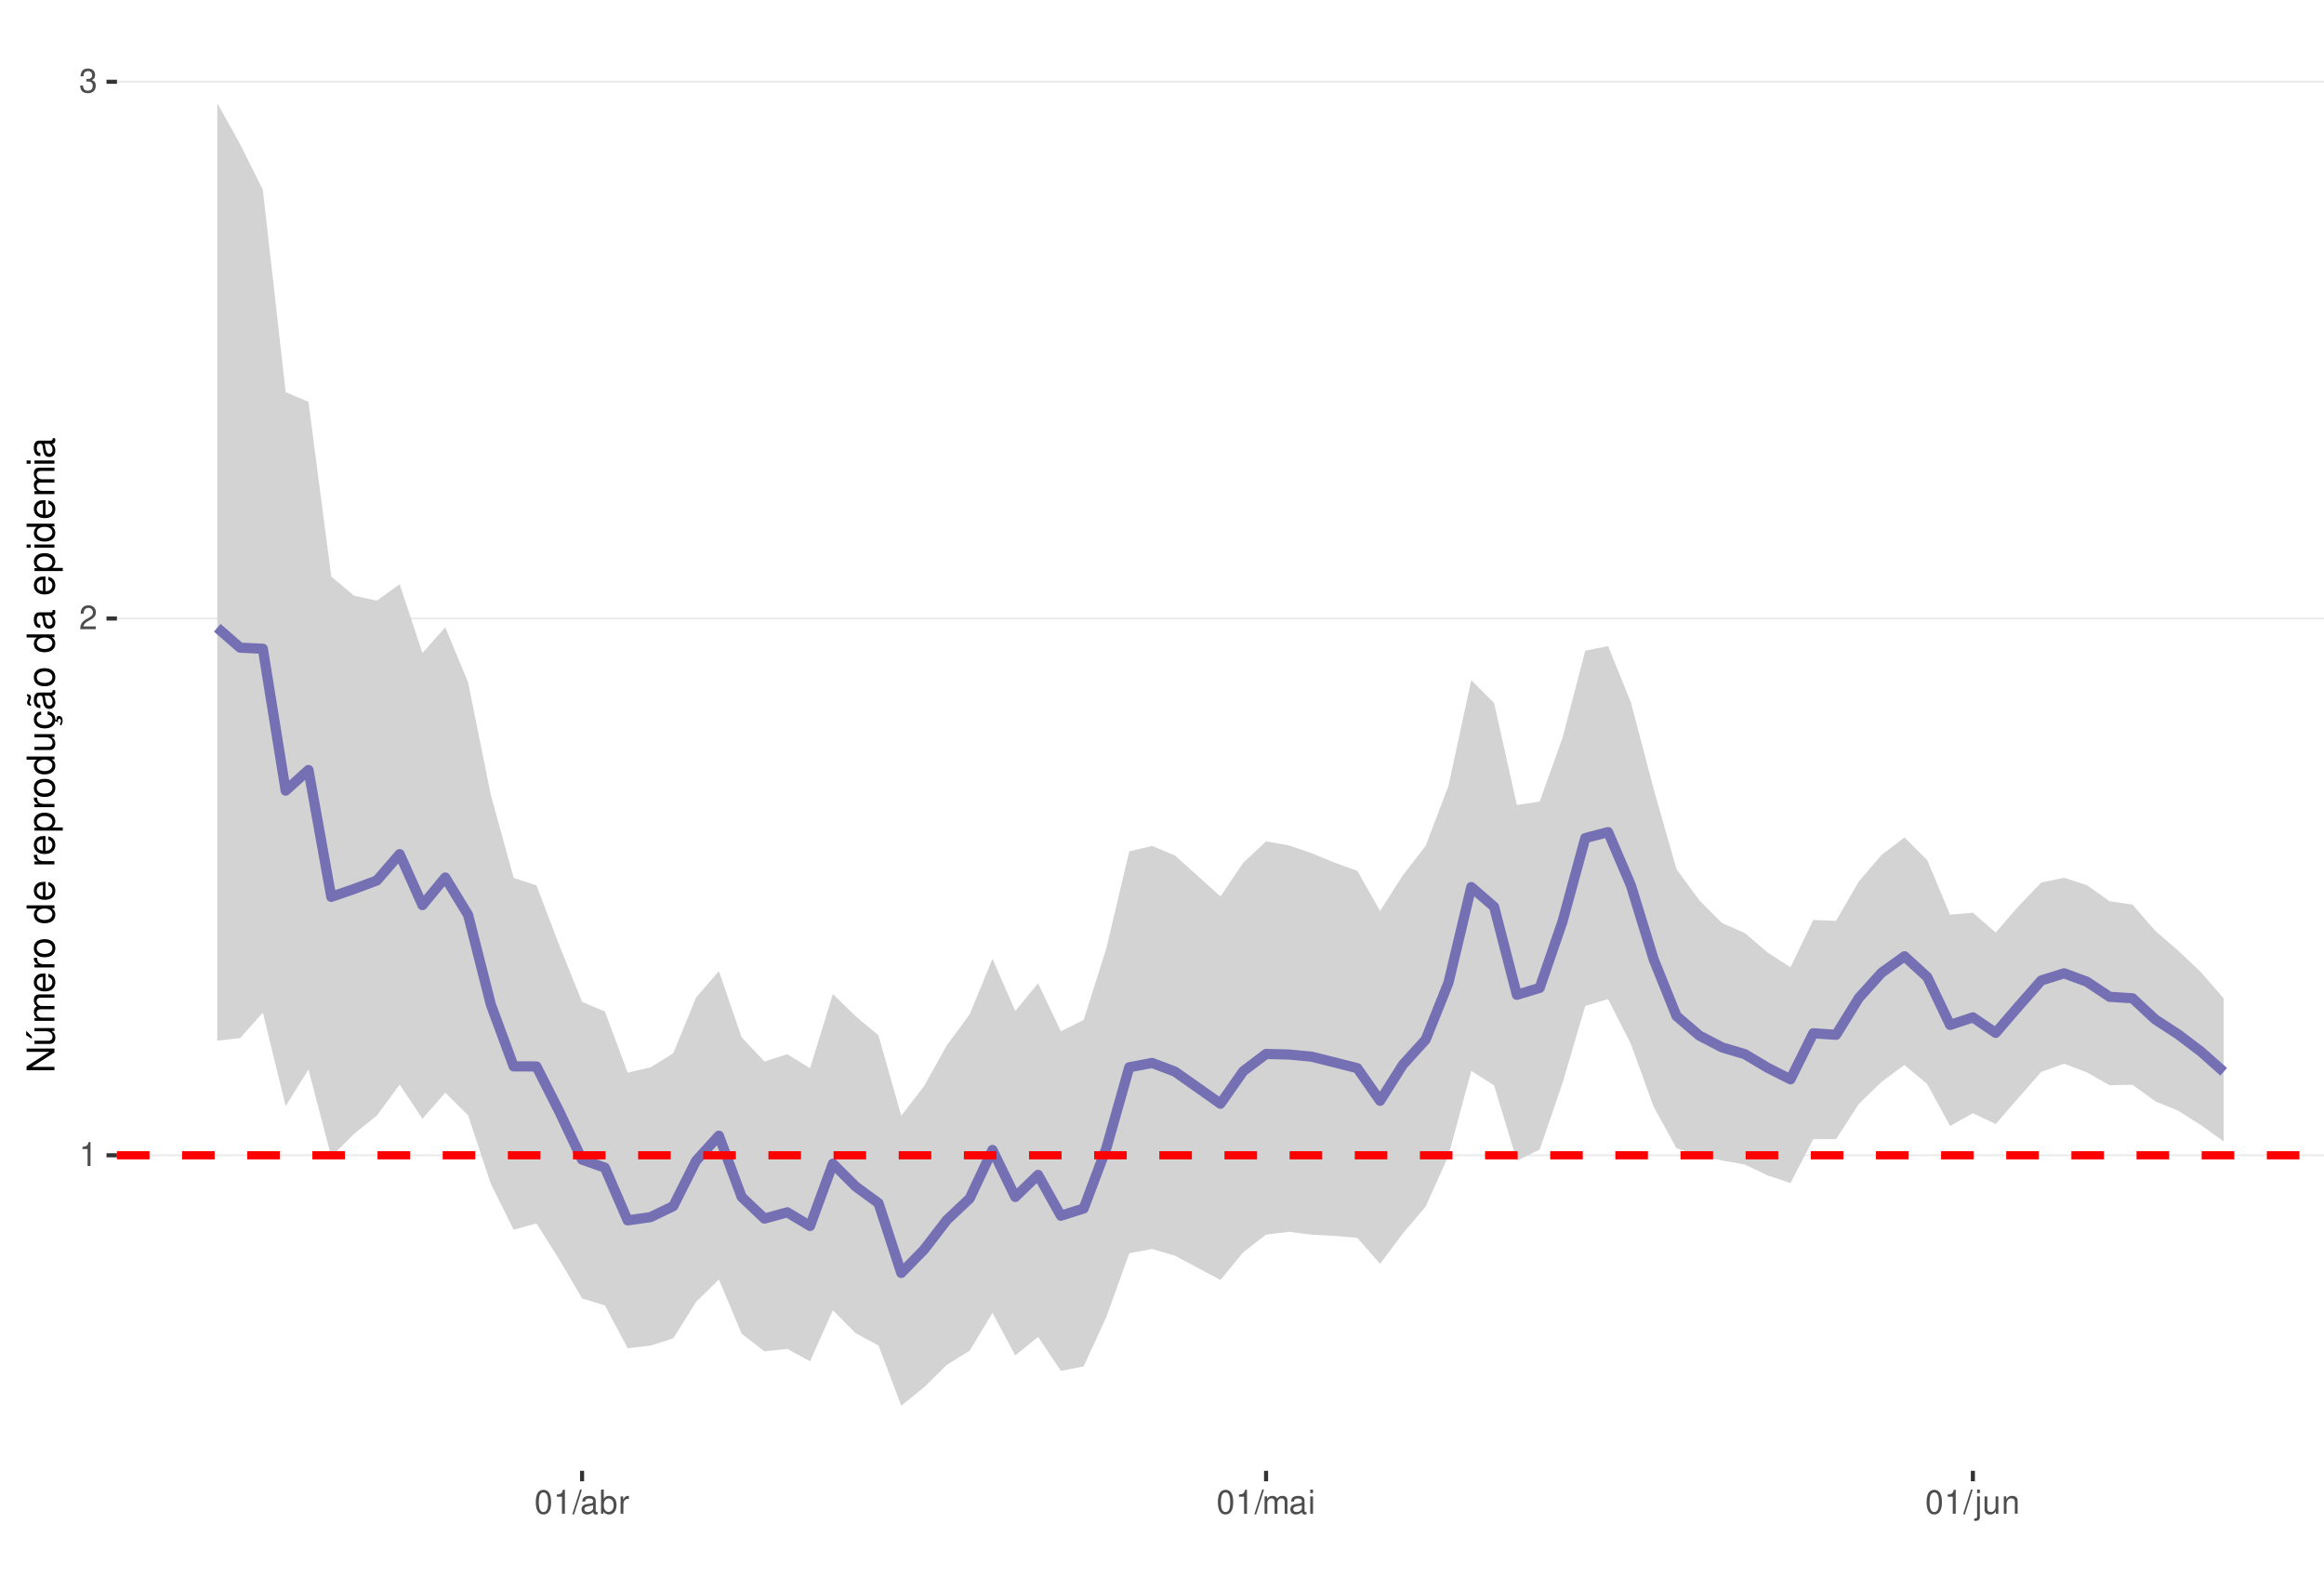
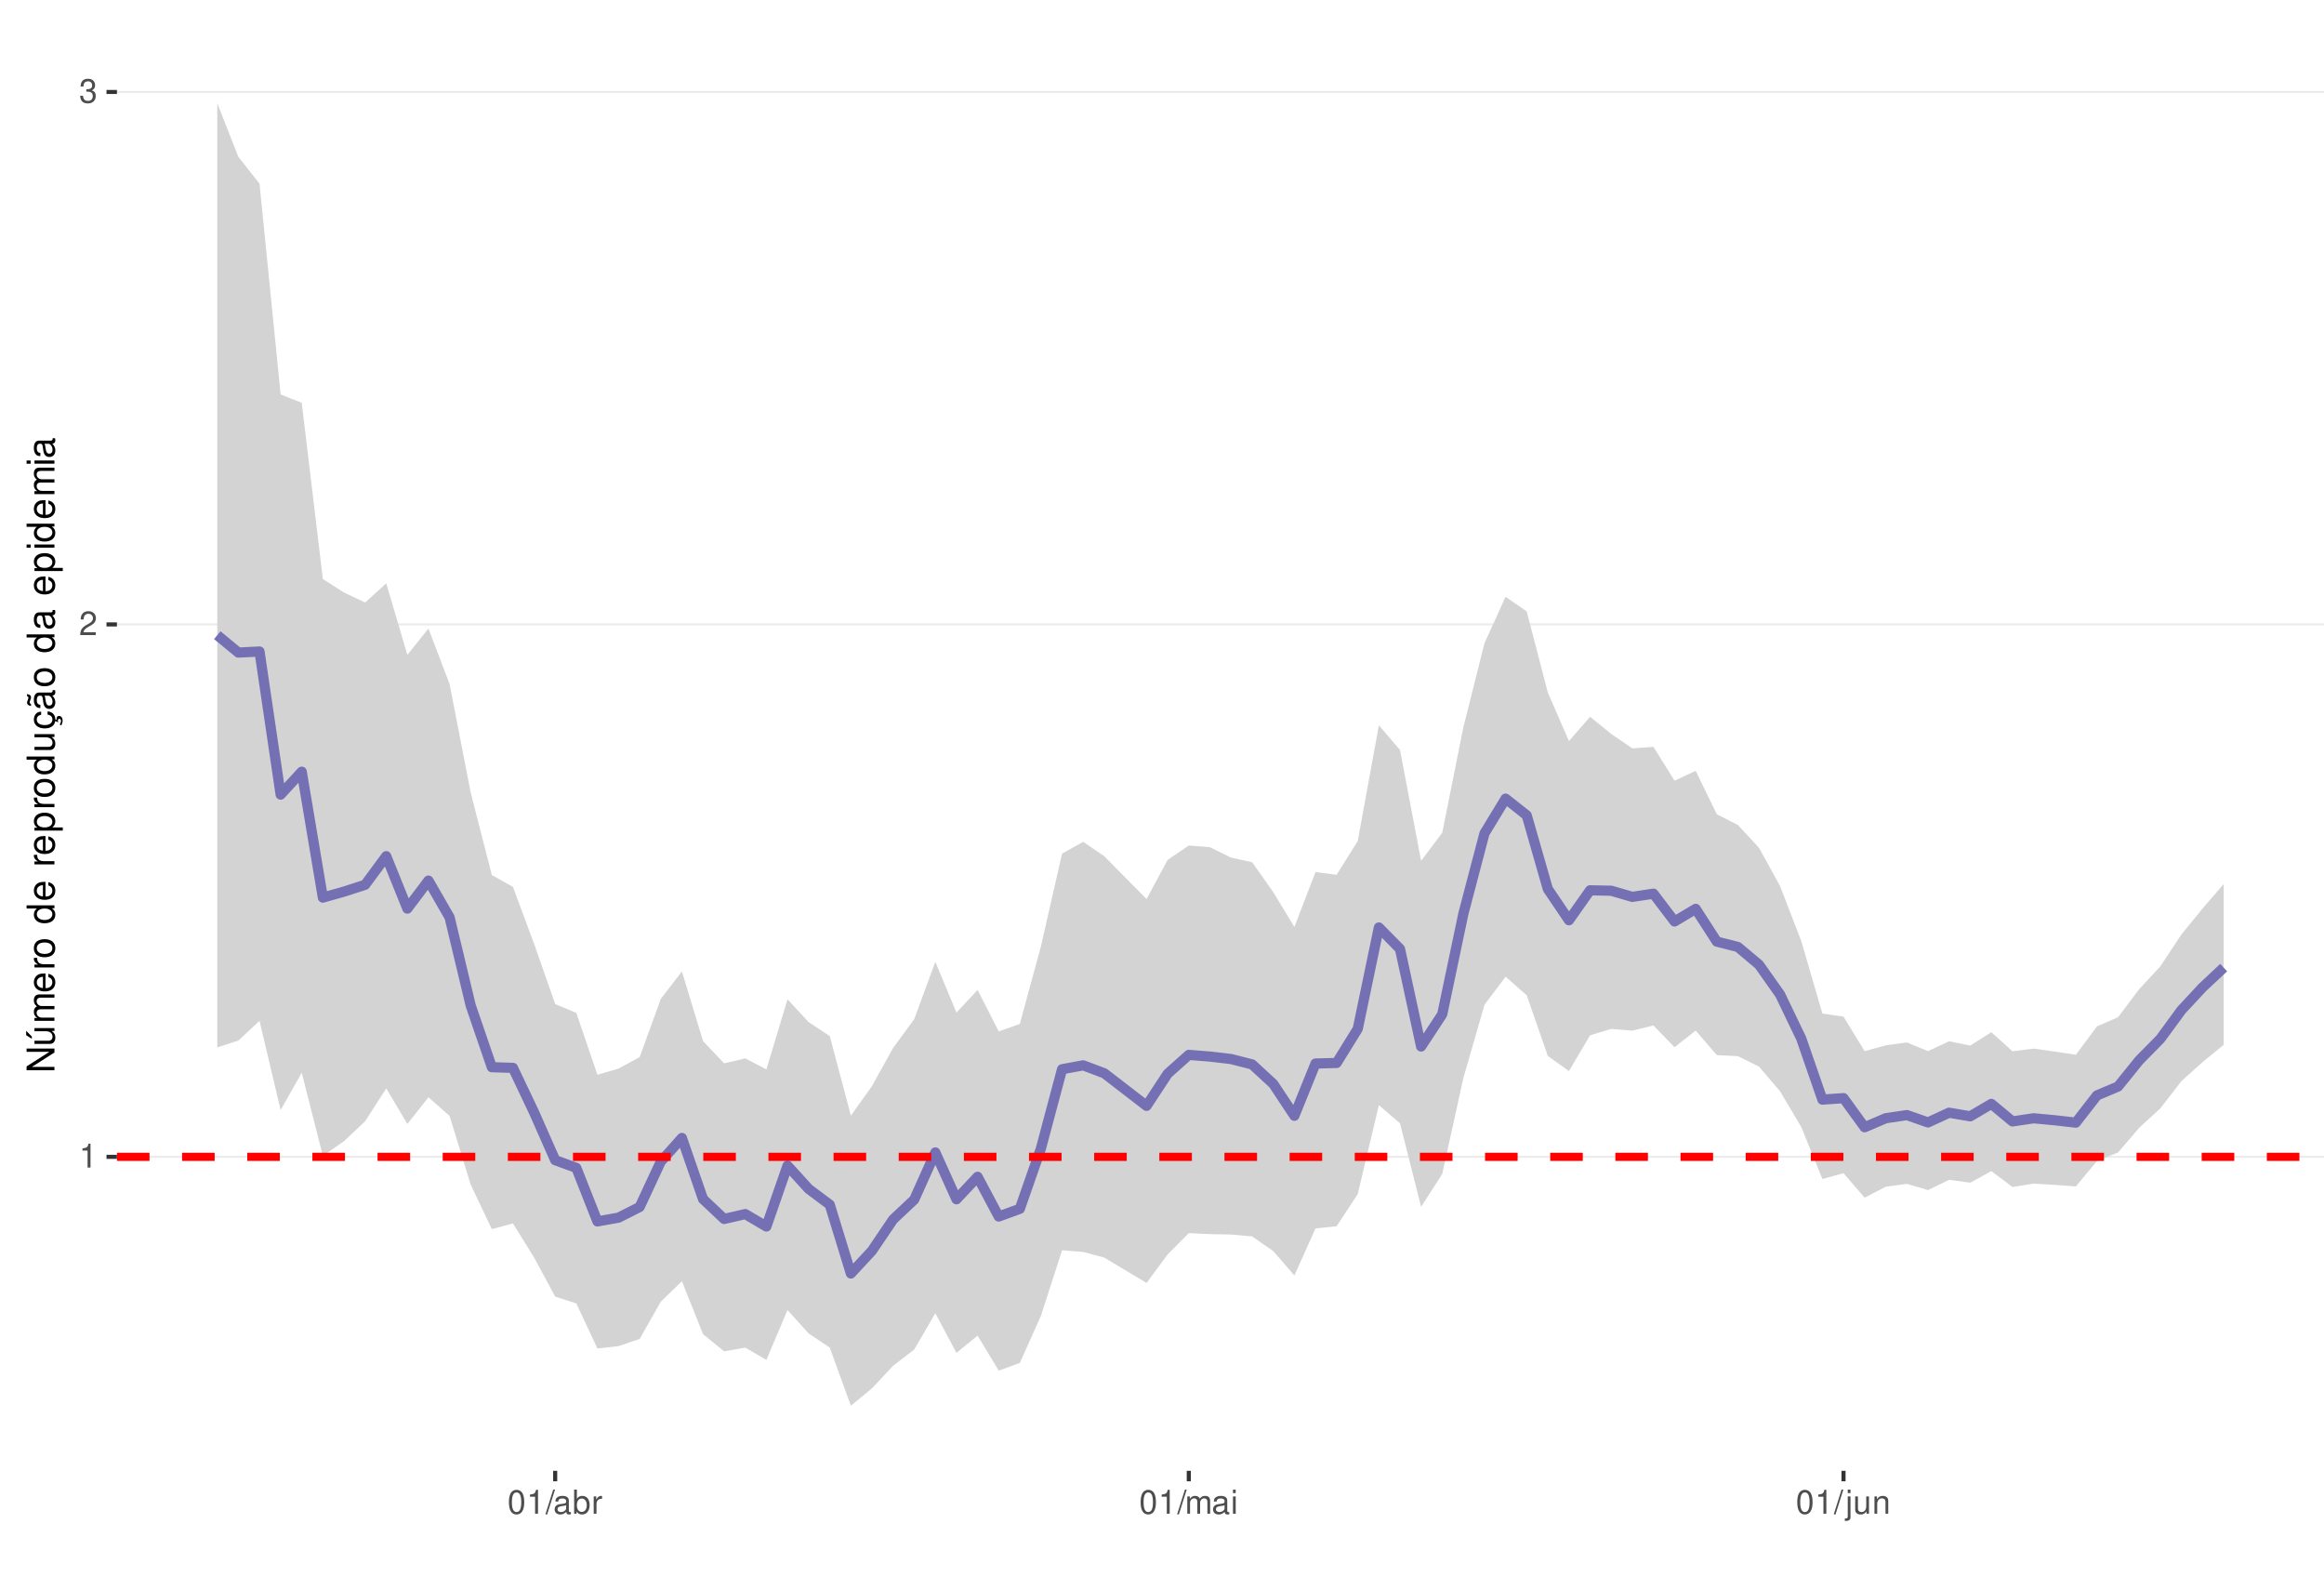
<svg xmlns="http://www.w3.org/2000/svg" xmlns:xlink="http://www.w3.org/1999/xlink" width="609pt" height="413pt" viewBox="0 0 609 413" version="1.1">
  <defs>
    <g>
      <symbol overflow="visible" id="glyph0-0">
        <path style="stroke:none;" d="" />
      </symbol>
      <symbol overflow="visible" id="glyph0-1">
        <path style="stroke:none;" d="M 2.234 -4.453 L 2.234 0 L 3 0 L 3 -6.266 L 2.5 -6.266 C 2.234 -5.297 2.062 -5.172 0.891 -5.016 L 0.891 -4.453 Z M 2.234 -4.453 " />
      </symbol>
      <symbol overflow="visible" id="glyph0-2">
        <path style="stroke:none;" d="M 4.375 -0.75 L 1.156 -0.75 C 1.234 -1.266 1.5 -1.594 2.266 -2.062 L 3.125 -2.547 C 3.984 -3.016 4.422 -3.656 4.422 -4.438 C 4.422 -4.953 4.219 -5.438 3.859 -5.781 C 3.484 -6.109 3.031 -6.266 2.453 -6.266 C 1.672 -6.266 1.094 -5.984 0.766 -5.438 C 0.547 -5.109 0.453 -4.719 0.438 -4.094 L 1.188 -4.094 C 1.219 -4.516 1.266 -4.766 1.375 -4.984 C 1.578 -5.359 1.969 -5.594 2.438 -5.594 C 3.125 -5.594 3.641 -5.094 3.641 -4.422 C 3.641 -3.906 3.359 -3.484 2.812 -3.172 L 2.016 -2.703 C 0.734 -1.969 0.359 -1.375 0.297 -0.016 L 4.375 -0.016 Z M 4.375 -0.75 " />
      </symbol>
      <symbol overflow="visible" id="glyph0-3">
        <path style="stroke:none;" d="M 1.906 -2.875 L 2.328 -2.875 C 3.156 -2.875 3.594 -2.5 3.594 -1.734 C 3.594 -0.953 3.125 -0.469 2.344 -0.469 C 1.5 -0.469 1.094 -0.906 1.031 -1.812 L 0.281 -1.812 C 0.312 -1.312 0.391 -0.984 0.547 -0.703 C 0.859 -0.109 1.469 0.203 2.297 0.203 C 3.562 0.203 4.375 -0.562 4.375 -1.75 C 4.375 -2.547 4.078 -2.984 3.344 -3.234 C 3.906 -3.469 4.203 -3.906 4.203 -4.531 C 4.203 -5.609 3.5 -6.266 2.328 -6.266 C 1.094 -6.266 0.438 -5.562 0.406 -4.234 L 1.172 -4.234 C 1.172 -4.625 1.219 -4.844 1.312 -5.031 C 1.484 -5.391 1.859 -5.594 2.344 -5.594 C 3.016 -5.594 3.422 -5.188 3.422 -4.516 C 3.422 -4.062 3.266 -3.797 2.922 -3.656 C 2.719 -3.562 2.438 -3.531 1.906 -3.516 Z M 1.906 -2.875 " />
      </symbol>
      <symbol overflow="visible" id="glyph0-4">
        <path style="stroke:none;" d="M 2.375 -6.266 C 1.812 -6.266 1.297 -6 0.969 -5.578 C 0.578 -5.016 0.375 -4.188 0.375 -3.031 C 0.375 -0.922 1.062 0.203 2.375 0.203 C 3.672 0.203 4.391 -0.922 4.391 -2.984 C 4.391 -4.188 4.203 -5 3.797 -5.578 C 3.469 -6 2.953 -6.266 2.375 -6.266 Z M 2.375 -5.578 C 3.203 -5.578 3.609 -4.75 3.609 -3.047 C 3.609 -1.266 3.219 -0.438 2.359 -0.438 C 1.562 -0.438 1.156 -1.297 1.156 -3.016 C 1.156 -4.75 1.562 -5.578 2.375 -5.578 Z M 2.375 -5.578 " />
      </symbol>
      <symbol overflow="visible" id="glyph0-5">
        <path style="stroke:none;" d="M 1.984 -6.312 L -0.062 0.172 L 0.406 0.172 L 2.453 -6.312 Z M 1.984 -6.312 " />
      </symbol>
      <symbol overflow="visible" id="glyph0-6">
        <path style="stroke:none;" d="M 4.625 -0.422 C 4.547 -0.406 4.516 -0.406 4.469 -0.406 C 4.219 -0.406 4.078 -0.531 4.078 -0.766 L 4.078 -3.422 C 4.078 -4.234 3.5 -4.672 2.375 -4.672 C 1.719 -4.672 1.188 -4.469 0.875 -4.141 C 0.672 -3.906 0.578 -3.641 0.562 -3.188 L 1.297 -3.188 C 1.344 -3.75 1.672 -4 2.359 -4 C 3.016 -4 3.375 -3.75 3.375 -3.328 L 3.375 -3.141 C 3.359 -2.828 3.203 -2.703 2.609 -2.625 C 1.594 -2.5 1.438 -2.469 1.156 -2.359 C 0.625 -2.125 0.359 -1.734 0.359 -1.141 C 0.359 -0.312 0.938 0.203 1.859 0.203 C 2.422 0.203 2.875 0 3.391 -0.469 C 3.438 0 3.672 0.203 4.141 0.203 C 4.297 0.203 4.391 0.188 4.625 0.125 Z M 3.375 -1.422 C 3.375 -1.188 3.297 -1.031 3.078 -0.844 C 2.781 -0.578 2.438 -0.438 2.016 -0.438 C 1.453 -0.438 1.109 -0.703 1.109 -1.156 C 1.109 -1.641 1.422 -1.875 2.203 -1.984 C 2.984 -2.094 3.125 -2.125 3.375 -2.234 Z M 3.375 -1.422 " />
      </symbol>
      <symbol overflow="visible" id="glyph0-7">
        <path style="stroke:none;" d="M 0.469 -6.312 L 0.469 0 L 1.109 0 L 1.109 -0.578 C 1.469 -0.047 1.922 0.203 2.547 0.203 C 3.75 0.203 4.531 -0.781 4.531 -2.281 C 4.531 -3.75 3.797 -4.672 2.594 -4.672 C 1.969 -4.672 1.531 -4.438 1.188 -3.922 L 1.188 -6.312 Z M 2.453 -3.984 C 3.25 -3.984 3.781 -3.297 3.781 -2.203 C 3.781 -1.172 3.234 -0.469 2.453 -0.469 C 1.672 -0.469 1.188 -1.172 1.188 -2.234 C 1.188 -3.297 1.672 -3.984 2.453 -3.984 Z M 2.453 -3.984 " />
      </symbol>
      <symbol overflow="visible" id="glyph0-8">
        <path style="stroke:none;" d="M 0.594 -4.531 L 0.594 0 L 1.328 0 L 1.328 -2.359 C 1.328 -3.438 1.781 -3.938 2.781 -3.906 L 2.781 -4.641 C 2.656 -4.656 2.594 -4.672 2.5 -4.672 C 2.031 -4.672 1.672 -4.391 1.266 -3.719 L 1.266 -4.531 Z M 0.594 -4.531 " />
      </symbol>
      <symbol overflow="visible" id="glyph0-9">
        <path style="stroke:none;" d="M 0.609 -4.531 L 0.609 0 L 1.328 0 L 1.328 -2.844 C 1.328 -3.5 1.812 -4.031 2.391 -4.031 C 2.938 -4.031 3.234 -3.703 3.234 -3.125 L 3.234 0 L 3.969 0 L 3.969 -2.844 C 3.969 -3.5 4.438 -4.031 5.031 -4.031 C 5.562 -4.031 5.875 -3.703 5.875 -3.125 L 5.875 0 L 6.594 0 L 6.594 -3.406 C 6.594 -4.219 6.125 -4.672 5.281 -4.672 C 4.672 -4.672 4.312 -4.484 3.891 -3.969 C 3.625 -4.453 3.25 -4.672 2.672 -4.672 C 2.062 -4.672 1.656 -4.438 1.266 -3.891 L 1.266 -4.531 Z M 0.609 -4.531 " />
      </symbol>
      <symbol overflow="visible" id="glyph0-10">
        <path style="stroke:none;" d="M 1.297 -4.531 L 0.578 -4.531 L 0.578 0 L 1.297 0 Z M 1.297 -6.312 L 0.578 -6.312 L 0.578 -5.406 L 1.297 -5.406 Z M 1.297 -6.312 " />
      </symbol>
      <symbol overflow="visible" id="glyph0-11">
        <path style="stroke:none;" d="M 0.609 -4.531 L 0.609 0.656 C 0.609 1.109 0.469 1.25 0.016 1.25 C -0.031 1.25 -0.062 1.25 -0.156 1.25 L -0.156 1.859 C -0.062 1.875 -0.031 1.891 0.094 1.891 C 0.906 1.891 1.328 1.562 1.328 0.938 L 1.328 -4.531 Z M 1.328 -6.312 L 0.609 -6.312 L 0.609 -5.406 L 1.328 -5.406 Z M 1.328 -6.312 " />
      </symbol>
      <symbol overflow="visible" id="glyph0-12">
        <path style="stroke:none;" d="M 4.172 0 L 4.172 -4.531 L 3.453 -4.531 L 3.453 -1.969 C 3.453 -1.031 2.969 -0.438 2.219 -0.438 C 1.641 -0.438 1.281 -0.781 1.281 -1.328 L 1.281 -4.531 L 0.562 -4.531 L 0.562 -1.031 C 0.562 -0.281 1.125 0.203 2.016 0.203 C 2.672 0.203 3.094 -0.031 3.516 -0.625 L 3.516 0 Z M 4.172 0 " />
      </symbol>
      <symbol overflow="visible" id="glyph0-13">
        <path style="stroke:none;" d="M 0.609 -4.531 L 0.609 0 L 1.328 0 L 1.328 -2.5 C 1.328 -3.422 1.812 -4.031 2.562 -4.031 C 3.141 -4.031 3.5 -3.688 3.5 -3.141 L 3.5 0 L 4.219 0 L 4.219 -3.422 C 4.219 -4.188 3.656 -4.672 2.781 -4.672 C 2.109 -4.672 1.672 -4.406 1.266 -3.781 L 1.266 -4.531 Z M 0.609 -4.531 " />
      </symbol>
      <symbol overflow="visible" id="glyph1-0">
        <path style="stroke:none;" d="" />
      </symbol>
      <symbol overflow="visible" id="glyph1-1">
        <path style="stroke:none;" d="M -7.297 -6.453 L -7.297 -5.578 L -1.328 -5.578 L -7.297 -1.766 L -7.297 -0.766 L 0 -0.766 L 0 -1.641 L -5.906 -1.641 L 0 -5.406 L 0 -6.453 Z M -7.297 -6.453 " />
      </symbol>
      <symbol overflow="visible" id="glyph1-2">
        <path style="stroke:none;" d="M 0 -4.812 L -5.234 -4.812 L -5.234 -3.984 L -2.266 -3.984 C -1.203 -3.984 -0.5 -3.438 -0.5 -2.562 C -0.5 -1.906 -0.906 -1.484 -1.531 -1.484 L -5.234 -1.484 L -5.234 -0.656 L -1.203 -0.656 C -0.328 -0.656 0.234 -1.297 0.234 -2.312 C 0.234 -3.094 -0.047 -3.578 -0.734 -4.062 L 0 -4.062 Z M -7.406 -2.953 L -5.922 -2 L -5.922 -2.594 L -7.406 -4.094 Z M -7.406 -2.953 " />
      </symbol>
      <symbol overflow="visible" id="glyph1-3">
        <path style="stroke:none;" d="M -5.234 -0.703 L 0 -0.703 L 0 -1.547 L -3.297 -1.547 C -4.047 -1.547 -4.656 -2.094 -4.656 -2.766 C -4.656 -3.391 -4.281 -3.734 -3.609 -3.734 L 0 -3.734 L 0 -4.578 L -3.297 -4.578 C -4.047 -4.578 -4.656 -5.125 -4.656 -5.812 C -4.656 -6.422 -4.266 -6.781 -3.609 -6.781 L 0 -6.781 L 0 -7.625 L -3.938 -7.625 C -4.875 -7.625 -5.391 -7.078 -5.391 -6.094 C -5.391 -5.406 -5.188 -4.984 -4.594 -4.484 C -5.156 -4.188 -5.391 -3.766 -5.391 -3.078 C -5.391 -2.375 -5.125 -1.906 -4.5 -1.469 L -5.234 -1.469 Z M -5.234 -0.703 " />
      </symbol>
      <symbol overflow="visible" id="glyph1-4">
        <path style="stroke:none;" d="M -2.344 -5.125 C -3.141 -5.125 -3.625 -5.062 -4.016 -4.922 C -4.875 -4.578 -5.391 -3.781 -5.391 -2.797 C -5.391 -1.344 -4.281 -0.406 -2.547 -0.406 C -0.812 -0.406 0.234 -1.297 0.234 -2.781 C 0.234 -3.984 -0.453 -4.812 -1.594 -5.016 L -1.594 -4.188 C -0.906 -3.953 -0.547 -3.484 -0.547 -2.812 C -0.547 -2.281 -0.781 -1.828 -1.219 -1.547 C -1.516 -1.344 -1.812 -1.281 -2.344 -1.266 Z M -3.016 -1.297 C -3.984 -1.359 -4.625 -1.953 -4.625 -2.797 C -4.625 -3.641 -3.953 -4.234 -3.016 -4.234 Z M -3.016 -1.297 " />
      </symbol>
      <symbol overflow="visible" id="glyph1-5">
        <path style="stroke:none;" d="M -5.234 -0.688 L 0 -0.688 L 0 -1.531 L -2.719 -1.531 C -3.984 -1.547 -4.547 -2.062 -4.516 -3.203 L -5.359 -3.203 C -5.375 -3.062 -5.391 -2.984 -5.391 -2.891 C -5.391 -2.344 -5.062 -1.938 -4.297 -1.453 L -5.234 -1.453 Z M -5.234 -0.688 " />
      </symbol>
      <symbol overflow="visible" id="glyph1-6">
        <path style="stroke:none;" d="M -5.391 -2.719 C -5.391 -1.234 -4.344 -0.359 -2.578 -0.359 C -0.812 -0.359 0.234 -1.234 0.234 -2.734 C 0.234 -4.203 -0.812 -5.094 -2.547 -5.094 C -4.359 -5.094 -5.391 -4.234 -5.391 -2.719 Z M -4.625 -2.734 C -4.625 -3.672 -3.844 -4.234 -2.547 -4.234 C -1.312 -4.234 -0.547 -3.656 -0.547 -2.734 C -0.547 -1.797 -1.312 -1.234 -2.578 -1.234 C -3.844 -1.234 -4.625 -1.797 -4.625 -2.734 Z M -4.625 -2.734 " />
      </symbol>
      <symbol overflow="visible" id="glyph1-7">
        <path style="stroke:none;" d="" />
      </symbol>
      <symbol overflow="visible" id="glyph1-8">
        <path style="stroke:none;" d="M -7.297 -4.953 L -7.297 -4.125 L -4.578 -4.125 C -5.109 -3.766 -5.391 -3.203 -5.391 -2.516 C -5.391 -1.156 -4.297 -0.266 -2.625 -0.266 C -0.859 -0.266 0.234 -1.125 0.234 -2.547 C 0.234 -3.266 -0.047 -3.766 -0.688 -4.203 L 0 -4.203 L 0 -4.953 Z M -4.609 -2.656 C -4.609 -3.547 -3.812 -4.125 -2.562 -4.125 C -1.344 -4.125 -0.547 -3.547 -0.547 -2.656 C -0.547 -1.734 -1.359 -1.125 -2.578 -1.125 C -3.797 -1.125 -4.609 -1.734 -4.609 -2.656 Z M -4.609 -2.656 " />
      </symbol>
      <symbol overflow="visible" id="glyph1-9">
        <path style="stroke:none;" d="M 2.188 -0.547 L 2.188 -1.375 L -0.547 -1.375 C -0.016 -1.812 0.234 -2.312 0.234 -2.984 C 0.234 -4.344 -0.859 -5.234 -2.531 -5.234 C -4.297 -5.234 -5.391 -4.375 -5.391 -2.984 C -5.391 -2.266 -5.062 -1.703 -4.453 -1.312 L -5.234 -1.312 L -5.234 -0.547 Z M -4.609 -2.844 C -4.609 -3.766 -3.797 -4.359 -2.547 -4.359 C -1.359 -4.359 -0.547 -3.75 -0.547 -2.844 C -0.547 -1.953 -1.344 -1.375 -2.578 -1.375 C -3.812 -1.375 -4.609 -1.953 -4.609 -2.844 Z M -4.609 -2.844 " />
      </symbol>
      <symbol overflow="visible" id="glyph1-10">
        <path style="stroke:none;" d="M 0 -4.812 L -5.234 -4.812 L -5.234 -3.984 L -2.266 -3.984 C -1.203 -3.984 -0.5 -3.438 -0.5 -2.562 C -0.5 -1.906 -0.906 -1.484 -1.531 -1.484 L -5.234 -1.484 L -5.234 -0.656 L -1.203 -0.656 C -0.328 -0.656 0.234 -1.297 0.234 -2.312 C 0.234 -3.094 -0.047 -3.578 -0.734 -4.062 L 0 -4.062 Z M 0 -4.812 " />
      </symbol>
      <symbol overflow="visible" id="glyph1-11">
        <path style="stroke:none;" d="M 0.234 -2.641 C 0.234 -3.875 -0.547 -4.703 -1.797 -4.766 L -1.797 -3.938 C -0.953 -3.797 -0.531 -3.359 -0.531 -2.656 C -0.531 -1.734 -1.281 -1.188 -2.516 -1.188 C -3.844 -1.188 -4.625 -1.719 -4.625 -2.625 C -4.625 -3.328 -4.203 -3.766 -3.484 -3.875 L -3.484 -4.703 C -3.984 -4.672 -4.312 -4.562 -4.609 -4.359 C -5.094 -4 -5.391 -3.375 -5.391 -2.641 C -5.391 -1.219 -4.266 -0.312 -2.531 -0.312 C -1.469 -0.312 -0.625 -0.672 -0.156 -1.312 C 0.047 -1.594 0.125 -1.812 0.203 -2.25 L 0.922 -1.938 L 0.984 -2.062 C 0.938 -2.188 0.906 -2.25 0.906 -2.375 C 0.906 -2.656 1.047 -2.828 1.281 -2.828 C 1.547 -2.828 1.734 -2.594 1.734 -2.297 C 1.734 -2.031 1.672 -1.844 1.438 -1.406 L 1.406 -1.312 L 1.812 -1.094 C 2.078 -1.75 2.141 -1.953 2.141 -2.344 C 2.141 -3.109 1.781 -3.578 1.203 -3.578 C 0.781 -3.578 0.547 -3.297 0.547 -2.797 C 0.547 -2.703 0.547 -2.641 0.562 -2.516 Z M 0.234 -2.641 " />
      </symbol>
      <symbol overflow="visible" id="glyph1-12">
        <path style="stroke:none;" d="M -0.484 -5.344 C -0.469 -5.266 -0.469 -5.219 -0.469 -5.172 C -0.469 -4.875 -0.625 -4.719 -0.875 -4.719 L -3.953 -4.719 C -4.891 -4.719 -5.391 -4.047 -5.391 -2.75 C -5.391 -1.984 -5.172 -1.375 -4.781 -1.016 C -4.516 -0.766 -4.203 -0.672 -3.688 -0.656 L -3.688 -1.484 C -4.328 -1.562 -4.625 -1.938 -4.625 -2.719 C -4.625 -3.484 -4.344 -3.891 -3.844 -3.891 L -3.625 -3.891 C -3.266 -3.875 -3.125 -3.703 -3.047 -3.016 C -2.891 -1.844 -2.844 -1.656 -2.719 -1.344 C -2.453 -0.734 -2 -0.422 -1.312 -0.422 C -0.375 -0.422 0.234 -1.078 0.234 -2.141 C 0.234 -2.797 0 -3.328 -0.547 -3.922 C 0 -3.984 0.234 -4.234 0.234 -4.781 C 0.234 -4.953 0.203 -5.062 0.141 -5.344 Z M -1.656 -3.891 C -1.375 -3.891 -1.203 -3.812 -0.969 -3.562 C -0.656 -3.219 -0.5 -2.812 -0.5 -2.312 C -0.5 -1.672 -0.812 -1.297 -1.344 -1.297 C -1.891 -1.297 -2.172 -1.656 -2.297 -2.547 C -2.422 -3.438 -2.453 -3.609 -2.594 -3.891 Z M -7.172 -3.75 C -6.922 -3.672 -6.812 -3.547 -6.812 -3.375 C -6.812 -3.25 -6.875 -2.984 -6.984 -2.734 C -7.156 -2.312 -7.172 -2.25 -7.172 -2.047 C -7.172 -1.594 -6.797 -1.297 -6.141 -1.188 L -6.141 -1.766 C -6.375 -1.812 -6.5 -1.938 -6.5 -2.094 C -6.5 -2.203 -6.469 -2.344 -6.375 -2.578 C -6.156 -3.156 -6.125 -3.234 -6.125 -3.438 C -6.125 -3.922 -6.484 -4.219 -7.172 -4.312 Z M -7.172 -3.75 " />
      </symbol>
      <symbol overflow="visible" id="glyph1-13">
        <path style="stroke:none;" d="M -0.484 -5.344 C -0.469 -5.266 -0.469 -5.219 -0.469 -5.172 C -0.469 -4.875 -0.625 -4.719 -0.875 -4.719 L -3.953 -4.719 C -4.891 -4.719 -5.391 -4.047 -5.391 -2.75 C -5.391 -1.984 -5.172 -1.375 -4.781 -1.016 C -4.516 -0.766 -4.203 -0.672 -3.688 -0.656 L -3.688 -1.484 C -4.328 -1.562 -4.625 -1.938 -4.625 -2.719 C -4.625 -3.484 -4.344 -3.891 -3.844 -3.891 L -3.625 -3.891 C -3.266 -3.875 -3.125 -3.703 -3.047 -3.016 C -2.891 -1.844 -2.844 -1.656 -2.719 -1.344 C -2.453 -0.734 -2 -0.422 -1.312 -0.422 C -0.375 -0.422 0.234 -1.078 0.234 -2.141 C 0.234 -2.797 0 -3.328 -0.547 -3.922 C 0 -3.984 0.234 -4.234 0.234 -4.781 C 0.234 -4.953 0.203 -5.062 0.141 -5.344 Z M -1.656 -3.891 C -1.375 -3.891 -1.203 -3.812 -0.969 -3.562 C -0.656 -3.219 -0.5 -2.812 -0.5 -2.312 C -0.5 -1.672 -0.812 -1.297 -1.344 -1.297 C -1.891 -1.297 -2.172 -1.656 -2.297 -2.547 C -2.422 -3.438 -2.453 -3.609 -2.594 -3.891 Z M -1.656 -3.891 " />
      </symbol>
      <symbol overflow="visible" id="glyph1-14">
        <path style="stroke:none;" d="M -5.234 -1.5 L -5.234 -0.672 L 0 -0.672 L 0 -1.5 Z M -7.297 -1.5 L -7.297 -0.656 L -6.234 -0.656 L -6.234 -1.5 Z M -7.297 -1.5 " />
      </symbol>
    </g>
    <clipPath id="clip1">
      <path d="M 30.645 9.961 L 609 9.961 L 609 385.328 L 30.645 385.328 Z M 30.645 9.961 " />
    </clipPath>
    <clipPath id="clip2">
-       <path d="M 30.645 302 L 609 302 L 609 303 L 30.645 303 Z M 30.645 302 " />
+       <path d="M 30.645 302 L 609 302 L 609 304 L 30.645 304 Z M 30.645 302 " />
    </clipPath>
    <clipPath id="clip3">
-       <path d="M 30.645 161 L 609 161 L 609 163 L 30.645 163 Z M 30.645 161 " />
+       <path d="M 30.645 163 L 609 163 L 609 164 L 30.645 164 Z M 30.645 163 " />
    </clipPath>
    <clipPath id="clip4">
-       <path d="M 30.645 21 L 609 21 L 609 22 L 30.645 22 Z M 30.645 21 " />
+       <path d="M 30.645 23 L 609 23 L 609 25 L 30.645 25 Z M 30.645 23 " />
    </clipPath>
    <clipPath id="clip5">
-       <path d="M 30.645 301 L 609 301 L 609 304 L 30.645 304 Z M 30.645 301 " />
+       <path d="M 30.645 302 L 609 302 L 609 305 L 30.645 305 Z M 30.645 302 " />
    </clipPath>
  </defs>
  <g id="surface162">
    <rect x="0" y="0" width="609" height="413" style="fill:rgb(100%,100%,100%);fill-opacity:1;stroke:none;" />
    <rect x="0" y="0" width="609" height="413" style="fill:rgb(100%,100%,100%);fill-opacity:1;stroke:none;" />
    <path style="fill:none;stroke-width:1.067;stroke-linecap:round;stroke-linejoin:round;stroke:rgb(100%,100%,100%);stroke-opacity:1;stroke-miterlimit:10;" d="M 0 413 L 609 413 L 609 0 L 0 0 Z M 0 413 " />
    <g clip-path="url(#clip1)" clip-rule="nonzero">
      <path style=" stroke:none;fill-rule:nonzero;fill:rgb(100%,100%,100%);fill-opacity:1;" d="M 30.645 385.328 L 609 385.328 L 609 9.961 L 30.645 9.961 Z M 30.645 385.328 " />
    </g>
    <g clip-path="url(#clip2)" clip-rule="nonzero">
-       <path style="fill:none;stroke-width:0.533;stroke-linecap:butt;stroke-linejoin:round;stroke:rgb(92.157%,92.157%,92.157%);stroke-opacity:1;stroke-miterlimit:10;" d="M 30.645 302.664 L 609 302.664 " />
+       <path style="fill:none;stroke-width:0.533;stroke-linecap:butt;stroke-linejoin:round;stroke:rgb(92.157%,92.157%,92.157%);stroke-opacity:1;stroke-miterlimit:10;" d="M 30.645 303.07 L 609 303.07 " />
    </g>
    <g clip-path="url(#clip3)" clip-rule="nonzero">
-       <path style="fill:none;stroke-width:0.533;stroke-linecap:butt;stroke-linejoin:round;stroke:rgb(92.157%,92.157%,92.157%);stroke-opacity:1;stroke-miterlimit:10;" d="M 30.645 162.043 L 609 162.043 " />
+       <path style="fill:none;stroke-width:0.533;stroke-linecap:butt;stroke-linejoin:round;stroke:rgb(92.157%,92.157%,92.157%);stroke-opacity:1;stroke-miterlimit:10;" d="M 30.645 163.582 L 609 163.582 " />
    </g>
    <g clip-path="url(#clip4)" clip-rule="nonzero">
-       <path style="fill:none;stroke-width:0.533;stroke-linecap:butt;stroke-linejoin:round;stroke:rgb(92.157%,92.157%,92.157%);stroke-opacity:1;stroke-miterlimit:10;" d="M 30.645 21.418 L 609 21.418 " />
-     </g>
-     <path style=" stroke:none;fill-rule:nonzero;fill:rgb(82.745%,82.745%,82.745%);fill-opacity:1;" d="M 56.934 27.023 L 62.91 37.758 L 68.883 49.742 L 74.859 102.723 L 80.832 105.281 L 86.809 151.047 L 92.781 156.07 L 98.758 157.352 L 104.73 153.059 L 110.707 171.07 L 116.68 164.34 L 122.656 178.723 L 128.629 208.281 L 134.605 229.984 L 140.582 231.953 L 146.555 247.629 L 152.531 262.469 L 158.504 265 L 164.48 281.012 L 170.453 279.637 L 176.43 275.934 L 182.402 261.324 L 188.379 254.406 L 194.352 271.762 L 200.328 278.098 L 206.301 276.176 L 212.277 279.871 L 218.25 260.414 L 224.227 266.242 L 230.203 271.246 L 236.176 292.293 L 242.152 284.543 L 248.125 273.828 L 254.102 265.738 L 260.074 251.188 L 266.051 264.887 L 272.023 257.598 L 278 270.168 L 283.973 267.211 L 289.949 248.305 L 295.922 223.043 L 301.898 221.617 L 307.875 224.105 L 319.824 234.844 L 325.797 226.016 L 331.773 220.418 L 337.746 221.48 L 343.723 223.52 L 349.695 225.996 L 355.672 228.129 L 361.645 238.645 L 367.621 229.297 L 373.594 221.586 L 379.57 205.887 L 385.543 178.176 L 391.52 184.18 L 397.496 210.895 L 403.469 209.992 L 409.445 193.34 L 415.418 170.469 L 421.395 169.266 L 427.367 183.984 L 433.344 206.73 L 439.316 227.676 L 445.293 235.844 L 451.266 241.84 L 457.242 244.449 L 463.215 249.555 L 469.191 253.406 L 475.164 241.02 L 481.141 241.23 L 487.117 230.891 L 493.09 223.949 L 499.066 219.383 L 505.039 225.344 L 511.016 239.633 L 516.988 239.109 L 522.965 244.305 L 528.938 237.422 L 534.914 231.211 L 540.887 229.957 L 546.863 231.883 L 552.836 236.117 L 558.812 236.984 L 564.785 243.867 L 570.762 249.023 L 576.738 254.668 L 582.711 261.535 L 582.711 299.043 L 576.738 294.758 L 570.762 290.973 L 564.785 288.52 L 558.812 284.18 L 552.836 284.324 L 546.863 280.945 L 540.887 278.672 L 534.914 280.812 L 528.938 287.605 L 522.965 294.48 L 516.988 291.648 L 511.016 294.988 L 505.039 284.02 L 499.066 279.012 L 493.09 283.391 L 487.117 289.211 L 481.141 298.418 L 475.164 298.449 L 469.191 309.938 L 463.215 307.945 L 457.242 305.094 L 451.266 304.027 L 445.293 302.852 L 439.316 300.816 L 433.344 289.953 L 427.367 273.512 L 421.395 261.738 L 415.418 263.539 L 409.445 283.777 L 403.469 301.172 L 397.496 304.062 L 391.52 284.359 L 385.543 280.547 L 379.57 302.766 L 373.594 316.105 L 367.621 323.117 L 361.645 331.105 L 355.672 324.289 L 349.695 323.785 L 343.723 323.473 L 337.746 322.715 L 331.773 323.438 L 325.797 328.062 L 319.824 335.328 L 307.875 328.957 L 301.898 327.207 L 295.922 328.348 L 289.949 344.945 L 283.973 357.961 L 278 359.156 L 272.023 350.246 L 266.051 355.098 L 260.074 343.957 L 254.102 353.844 L 248.125 357.555 L 242.152 363.453 L 236.176 368.266 L 230.203 352.5 L 224.227 349.281 L 218.25 343.266 L 212.277 356.637 L 206.301 353.387 L 200.328 354.031 L 194.352 349.418 L 188.379 335.211 L 182.402 341.07 L 176.43 350.617 L 170.453 352.531 L 164.48 353.211 L 158.504 341.992 L 152.531 340.164 L 146.555 329.969 L 140.582 320.508 L 134.605 322.168 L 128.629 310.168 L 122.656 292.207 L 116.68 286.262 L 110.707 293.098 L 104.73 284.145 L 98.758 292.266 L 92.781 297.047 L 86.809 303.031 L 80.832 280.195 L 74.859 289.781 L 68.883 265.289 L 62.91 271.977 L 56.934 272.625 Z M 56.934 27.023 " />
-     <path style="fill:none;stroke-width:2.667;stroke-linecap:butt;stroke-linejoin:round;stroke:rgb(45.882%,43.922%,70.196%);stroke-opacity:1;stroke-miterlimit:10;" d="M 56.934 164.461 L 62.91 169.672 L 68.883 169.969 L 74.859 207.129 L 80.832 201.723 L 86.809 234.957 L 92.781 232.898 L 98.758 230.668 L 104.73 223.773 L 110.707 237.121 L 116.68 229.895 L 122.656 239.668 L 128.629 263.191 L 134.605 279.371 L 140.582 279.391 L 146.555 291.184 L 152.531 303.797 L 158.504 305.902 L 164.48 319.715 L 170.453 318.875 L 176.43 315.992 L 182.402 304.113 L 188.379 297.535 L 194.352 313.578 L 200.328 319.246 L 206.301 317.609 L 212.277 321.172 L 218.25 304.875 L 224.227 310.84 L 230.203 315.195 L 236.176 333.492 L 242.152 327.375 L 248.125 319.613 L 254.102 313.984 L 260.074 301.27 L 266.051 313.574 L 272.023 307.805 L 278 318.496 L 283.973 316.602 L 289.949 300.699 L 295.922 279.609 L 301.898 278.473 L 307.875 280.73 L 319.824 289.152 L 325.797 280.637 L 331.773 276.121 L 337.746 276.262 L 343.723 276.828 L 349.695 278.324 L 355.672 279.84 L 361.645 288.379 L 367.621 278.941 L 373.594 272.359 L 379.57 257.441 L 385.543 232.387 L 391.52 237.555 L 397.496 260.621 L 403.469 258.812 L 409.445 241.457 L 415.418 219.559 L 421.395 217.996 L 427.367 231.938 L 433.344 251.34 L 439.316 266.16 L 445.293 271.289 L 451.266 274.402 L 457.242 276.172 L 463.215 279.742 L 469.191 282.762 L 475.164 270.695 L 481.141 271.102 L 487.117 261.43 L 493.09 254.824 L 499.066 250.523 L 505.039 255.98 L 511.016 268.516 L 516.988 266.535 L 522.965 270.59 L 528.938 263.656 L 534.914 256.867 L 540.887 254.988 L 546.863 257.188 L 552.836 261.152 L 558.812 261.531 L 564.785 267.078 L 570.762 270.965 L 576.738 275.488 L 582.711 280.781 " />
+       <path style="fill:none;stroke-width:0.533;stroke-linecap:butt;stroke-linejoin:round;stroke:rgb(92.157%,92.157%,92.157%);stroke-opacity:1;stroke-miterlimit:10;" d="M 30.645 24.094 L 609 24.094 " />
+     </g>
+     <path style=" stroke:none;fill-rule:nonzero;fill:rgb(82.745%,82.745%,82.745%);fill-opacity:1;" d="M 56.934 27.023 L 62.469 41.105 L 68.004 48.109 L 73.539 103.332 L 79.07 105.531 L 84.605 151.695 L 90.141 155.23 L 95.676 157.844 L 101.211 152.832 L 106.746 171.562 L 112.277 164.676 L 117.812 179.195 L 123.348 207.672 L 128.883 229.238 L 134.418 232.352 L 139.953 247.258 L 145.484 263.039 L 151.02 265.359 L 156.555 281.57 L 162.09 279.949 L 167.625 276.941 L 173.16 261.691 L 178.691 254.504 L 184.227 272.738 L 189.762 278.582 L 195.297 277.273 L 200.832 280.168 L 206.367 261.801 L 211.898 267.777 L 217.434 271.426 L 222.969 292.266 L 228.504 284.52 L 234.039 274.547 L 239.574 266.992 L 245.105 251.977 L 250.641 265.281 L 256.176 259.348 L 261.711 270.211 L 267.246 268.25 L 272.781 247.902 L 278.312 223.625 L 283.848 220.539 L 289.383 224.328 L 300.453 235.531 L 305.984 225.277 L 311.52 221.508 L 317.055 221.953 L 322.59 224.672 L 328.125 225.891 L 333.66 233.734 L 339.191 242.844 L 344.727 228.469 L 350.262 229.176 L 355.797 220.324 L 361.332 190.016 L 366.867 196.488 L 372.398 225.508 L 377.934 218.176 L 383.469 190.539 L 389.004 168.52 L 394.539 156.336 L 400.074 160.191 L 405.605 181.426 L 411.141 194.152 L 416.676 187.781 L 422.211 192.273 L 427.746 196.059 L 433.281 195.672 L 438.812 204.527 L 444.348 201.949 L 449.883 213.305 L 455.418 216.137 L 460.953 222.133 L 466.488 232.195 L 472.02 246.539 L 477.555 265.531 L 483.09 266.344 L 488.625 275.387 L 494.16 273.863 L 499.695 273.094 L 505.227 275.375 L 510.762 272.793 L 516.297 273.922 L 521.832 270.426 L 527.367 275.41 L 532.902 274.723 L 538.434 275.488 L 543.969 276.328 L 549.504 268.902 L 555.039 266.488 L 560.574 259.133 L 566.109 253.172 L 571.641 244.805 L 577.176 238.023 L 582.711 231.598 L 582.711 273.719 L 577.176 278.254 L 571.641 283.23 L 566.109 290.379 L 560.574 295.457 L 555.039 301.914 L 549.504 304.184 L 543.969 310.832 L 538.434 310.41 L 532.902 310.086 L 527.367 310.977 L 521.832 306.812 L 516.297 309.84 L 510.762 309.102 L 505.227 311.781 L 499.695 310.145 L 494.16 310.906 L 488.625 313.766 L 483.09 307.355 L 477.555 308.875 L 472.02 295.262 L 466.488 285.93 L 460.953 279.434 L 455.418 276.688 L 449.883 276.422 L 444.348 269.984 L 438.812 274.359 L 433.281 268.652 L 427.746 270.016 L 422.211 269.559 L 416.676 271.23 L 411.141 280.605 L 405.605 276.645 L 400.074 260.75 L 394.539 255.875 L 389.004 263.242 L 383.469 282.434 L 377.934 307.559 L 372.398 316.152 L 366.867 294.281 L 361.332 289.523 L 355.797 312.805 L 350.262 321.25 L 344.727 321.82 L 339.191 334.148 L 333.66 327.762 L 328.125 323.926 L 322.59 323.422 L 317.055 323.32 L 311.52 323.055 L 305.984 328.625 L 300.453 336.113 L 289.383 329.469 L 283.848 327.992 L 278.312 327.543 L 272.781 344.691 L 267.246 357.062 L 261.711 359.078 L 256.176 349.918 L 250.641 354.434 L 245.105 344.051 L 239.574 353.547 L 234.039 357.805 L 228.504 363.715 L 222.969 368.266 L 217.434 353.047 L 211.898 349.336 L 206.367 343.203 L 200.832 356.266 L 195.297 353.055 L 189.762 354.027 L 184.227 349.523 L 178.691 335.652 L 173.16 341.02 L 167.625 350.777 L 162.09 352.652 L 156.555 353.285 L 151.02 341.473 L 145.484 339.684 L 139.953 329.441 L 134.418 320.523 L 128.883 322.004 L 123.348 310.359 L 117.812 292.348 L 112.277 287.473 L 106.746 294.453 L 101.211 285.141 L 95.676 293.762 L 90.141 298.965 L 84.605 302.832 L 79.07 281.023 L 73.539 290.816 L 68.004 267.445 L 62.469 272.605 L 56.934 274.398 Z M 56.934 27.023 " />
+     <path style="fill:none;stroke-width:2.667;stroke-linecap:butt;stroke-linejoin:round;stroke:rgb(45.882%,43.922%,70.196%);stroke-opacity:1;stroke-miterlimit:10;" d="M 56.934 166.406 L 62.469 170.965 L 68.004 170.684 L 73.539 208.172 L 79.07 202.168 L 84.605 235.152 L 90.141 233.594 L 95.676 231.801 L 101.211 224.301 L 106.746 238.039 L 112.277 230.703 L 117.812 240.328 L 123.348 263.438 L 128.883 279.59 L 134.418 279.758 L 139.953 291.414 L 145.484 303.941 L 151.02 305.961 L 156.555 319.988 L 162.09 319.004 L 167.625 316.207 L 173.16 304.324 L 178.691 298.125 L 184.227 314.133 L 189.762 319.344 L 195.297 318.066 L 200.832 321.32 L 206.367 305.383 L 211.898 311.465 L 217.434 315.605 L 222.969 333.637 L 228.504 327.668 L 234.039 319.48 L 239.574 314.27 L 245.105 301.918 L 250.641 314.188 L 256.176 308.297 L 261.711 318.703 L 267.246 316.691 L 272.781 300.844 L 278.312 280.121 L 283.848 279.098 L 289.383 281.184 L 300.453 289.715 L 305.984 281.301 L 311.52 276.359 L 317.055 276.801 L 322.59 277.449 L 328.125 278.863 L 333.66 283.969 L 339.191 292.309 L 344.727 278.625 L 350.262 278.477 L 355.797 269.535 L 361.332 242.98 L 366.867 248.598 L 372.398 274.168 L 377.934 265.734 L 383.469 239.391 L 389.004 218.328 L 394.539 209.227 L 400.074 213.605 L 405.605 232.891 L 411.141 241.09 L 416.676 233.242 L 422.211 233.355 L 427.746 234.965 L 433.281 234.129 L 438.812 241.406 L 444.348 238.105 L 449.883 246.68 L 455.418 248.09 L 460.953 252.742 L 466.488 260.578 L 472.02 272.105 L 477.555 288.078 L 483.09 287.695 L 488.625 295.32 L 494.16 292.957 L 499.695 292.133 L 505.227 294.055 L 510.762 291.512 L 516.297 292.453 L 521.832 289.199 L 527.367 293.789 L 532.902 292.969 L 538.434 293.488 L 543.969 294.109 L 549.504 286.988 L 555.039 284.645 L 560.574 277.797 L 566.109 272.172 L 571.641 264.629 L 577.176 258.676 L 582.711 253.496 " />
    <g clip-path="url(#clip5)" clip-rule="nonzero">
-       <path style="fill:none;stroke-width:2.134;stroke-linecap:butt;stroke-linejoin:round;stroke:rgb(100%,0%,0%);stroke-opacity:1;stroke-dasharray:8.536,8.536;stroke-miterlimit:10;" d="M 30.645 302.664 L 609 302.664 " />
-     </g>
-     <g style="fill:rgb(30.196%,30.196%,30.196%);fill-opacity:1;">
-       <use xlink:href="#glyph0-1" x="20.715" y="305.47" />
-     </g>
-     <g style="fill:rgb(30.196%,30.196%,30.196%);fill-opacity:1;">
-       <use xlink:href="#glyph0-2" x="20.715" y="164.849" />
-     </g>
-     <g style="fill:rgb(30.196%,30.196%,30.196%);fill-opacity:1;">
-       <use xlink:href="#glyph0-3" x="20.715" y="24.224" />
-     </g>
-     <path style="fill:none;stroke-width:1.067;stroke-linecap:butt;stroke-linejoin:round;stroke:rgb(20%,20%,20%);stroke-opacity:1;stroke-miterlimit:10;" d="M 27.906 302.664 L 30.645 302.664 " />
-     <path style="fill:none;stroke-width:1.067;stroke-linecap:butt;stroke-linejoin:round;stroke:rgb(20%,20%,20%);stroke-opacity:1;stroke-miterlimit:10;" d="M 27.906 162.043 L 30.645 162.043 " />
-     <path style="fill:none;stroke-width:1.067;stroke-linecap:butt;stroke-linejoin:round;stroke:rgb(20%,20%,20%);stroke-opacity:1;stroke-miterlimit:10;" d="M 27.906 21.418 L 30.645 21.418 " />
-     <path style="fill:none;stroke-width:1.067;stroke-linecap:butt;stroke-linejoin:round;stroke:rgb(20%,20%,20%);stroke-opacity:1;stroke-miterlimit:10;" d="M 152.531 388.07 L 152.531 385.328 " />
-     <path style="fill:none;stroke-width:1.067;stroke-linecap:butt;stroke-linejoin:round;stroke:rgb(20%,20%,20%);stroke-opacity:1;stroke-miterlimit:10;" d="M 331.773 388.07 L 331.773 385.328 " />
-     <path style="fill:none;stroke-width:1.067;stroke-linecap:butt;stroke-linejoin:round;stroke:rgb(20%,20%,20%);stroke-opacity:1;stroke-miterlimit:10;" d="M 516.988 388.07 L 516.988 385.328 " />
-     <g style="fill:rgb(30.196%,30.196%,30.196%);fill-opacity:1;">
-       <use xlink:href="#glyph0-4" x="140.031" y="396.567" />
-       <use xlink:href="#glyph0-1" x="145.031" y="396.567" />
-       <use xlink:href="#glyph0-5" x="150.031" y="396.567" />
-       <use xlink:href="#glyph0-6" x="152.031" y="396.567" />
-       <use xlink:href="#glyph0-7" x="157.031" y="396.567" />
-       <use xlink:href="#glyph0-8" x="162.031" y="396.567" />
-     </g>
-     <g style="fill:rgb(30.196%,30.196%,30.196%);fill-opacity:1;">
-       <use xlink:href="#glyph0-4" x="318.773" y="396.567" />
-       <use xlink:href="#glyph0-1" x="323.773" y="396.567" />
-       <use xlink:href="#glyph0-5" x="328.773" y="396.567" />
-       <use xlink:href="#glyph0-9" x="330.773" y="396.567" />
-       <use xlink:href="#glyph0-6" x="337.773" y="396.567" />
-       <use xlink:href="#glyph0-10" x="342.773" y="396.567" />
-     </g>
-     <g style="fill:rgb(30.196%,30.196%,30.196%);fill-opacity:1;">
-       <use xlink:href="#glyph0-4" x="504.488" y="396.567" />
-       <use xlink:href="#glyph0-1" x="509.488" y="396.567" />
-       <use xlink:href="#glyph0-5" x="514.488" y="396.567" />
-       <use xlink:href="#glyph0-11" x="517.488" y="396.567" />
-       <use xlink:href="#glyph0-12" x="519.488" y="396.567" />
-       <use xlink:href="#glyph0-13" x="524.488" y="396.567" />
+       <path style="fill:none;stroke-width:2.134;stroke-linecap:butt;stroke-linejoin:round;stroke:rgb(100%,0%,0%);stroke-opacity:1;stroke-dasharray:8.536,8.536;stroke-miterlimit:10;" d="M 30.645 303.07 L 609 303.07 " />
+     </g>
+     <g style="fill:rgb(30.196%,30.196%,30.196%);fill-opacity:1;">
+       <use xlink:href="#glyph0-1" x="20.715" y="305.876" />
+     </g>
+     <g style="fill:rgb(30.196%,30.196%,30.196%);fill-opacity:1;">
+       <use xlink:href="#glyph0-2" x="20.715" y="166.388" />
+     </g>
+     <g style="fill:rgb(30.196%,30.196%,30.196%);fill-opacity:1;">
+       <use xlink:href="#glyph0-3" x="20.715" y="26.899" />
+     </g>
+     <path style="fill:none;stroke-width:1.067;stroke-linecap:butt;stroke-linejoin:round;stroke:rgb(20%,20%,20%);stroke-opacity:1;stroke-miterlimit:10;" d="M 27.906 303.07 L 30.645 303.07 " />
+     <path style="fill:none;stroke-width:1.067;stroke-linecap:butt;stroke-linejoin:round;stroke:rgb(20%,20%,20%);stroke-opacity:1;stroke-miterlimit:10;" d="M 27.906 163.582 L 30.645 163.582 " />
+     <path style="fill:none;stroke-width:1.067;stroke-linecap:butt;stroke-linejoin:round;stroke:rgb(20%,20%,20%);stroke-opacity:1;stroke-miterlimit:10;" d="M 27.906 24.094 L 30.645 24.094 " />
+     <path style="fill:none;stroke-width:1.067;stroke-linecap:butt;stroke-linejoin:round;stroke:rgb(20%,20%,20%);stroke-opacity:1;stroke-miterlimit:10;" d="M 145.484 388.07 L 145.484 385.328 " />
+     <path style="fill:none;stroke-width:1.067;stroke-linecap:butt;stroke-linejoin:round;stroke:rgb(20%,20%,20%);stroke-opacity:1;stroke-miterlimit:10;" d="M 311.52 388.07 L 311.52 385.328 " />
+     <path style="fill:none;stroke-width:1.067;stroke-linecap:butt;stroke-linejoin:round;stroke:rgb(20%,20%,20%);stroke-opacity:1;stroke-miterlimit:10;" d="M 483.09 388.07 L 483.09 385.328 " />
+     <g style="fill:rgb(30.196%,30.196%,30.196%);fill-opacity:1;">
+       <use xlink:href="#glyph0-4" x="132.984" y="396.567" />
+       <use xlink:href="#glyph0-1" x="137.984" y="396.567" />
+       <use xlink:href="#glyph0-5" x="142.984" y="396.567" />
+       <use xlink:href="#glyph0-6" x="144.984" y="396.567" />
+       <use xlink:href="#glyph0-7" x="149.984" y="396.567" />
+       <use xlink:href="#glyph0-8" x="154.984" y="396.567" />
+     </g>
+     <g style="fill:rgb(30.196%,30.196%,30.196%);fill-opacity:1;">
+       <use xlink:href="#glyph0-4" x="298.52" y="396.567" />
+       <use xlink:href="#glyph0-1" x="303.52" y="396.567" />
+       <use xlink:href="#glyph0-5" x="308.52" y="396.567" />
+       <use xlink:href="#glyph0-9" x="310.52" y="396.567" />
+       <use xlink:href="#glyph0-6" x="317.52" y="396.567" />
+       <use xlink:href="#glyph0-10" x="322.52" y="396.567" />
+     </g>
+     <g style="fill:rgb(30.196%,30.196%,30.196%);fill-opacity:1;">
+       <use xlink:href="#glyph0-4" x="470.59" y="396.567" />
+       <use xlink:href="#glyph0-1" x="475.59" y="396.567" />
+       <use xlink:href="#glyph0-5" x="480.59" y="396.567" />
+       <use xlink:href="#glyph0-11" x="483.59" y="396.567" />
+       <use xlink:href="#glyph0-12" x="485.59" y="396.567" />
+       <use xlink:href="#glyph0-13" x="490.59" y="396.567" />
    </g>
    <g style="fill:rgb(0%,0%,0%);fill-opacity:1;">
      <use xlink:href="#glyph1-1" x="14.263" y="281.145" />
      <use xlink:href="#glyph1-2" x="14.263" y="274.145" />
      <use xlink:href="#glyph1-3" x="14.263" y="268.145" />
      <use xlink:href="#glyph1-4" x="14.263" y="260.145" />
      <use xlink:href="#glyph1-5" x="14.263" y="254.145" />
      <use xlink:href="#glyph1-6" x="14.263" y="251.145" />
      <use xlink:href="#glyph1-7" x="14.263" y="245.145" />
      <use xlink:href="#glyph1-8" x="14.263" y="242.145" />
      <use xlink:href="#glyph1-4" x="14.263" y="236.145" />
      <use xlink:href="#glyph1-7" x="14.263" y="230.145" />
      <use xlink:href="#glyph1-5" x="14.263" y="227.145" />
      <use xlink:href="#glyph1-4" x="14.263" y="224.145" />
      <use xlink:href="#glyph1-9" x="14.263" y="218.145" />
      <use xlink:href="#glyph1-5" x="14.263" y="212.145" />
      <use xlink:href="#glyph1-6" x="14.263" y="209.145" />
      <use xlink:href="#glyph1-8" x="14.263" y="203.145" />
      <use xlink:href="#glyph1-10" x="14.263" y="197.145" />
      <use xlink:href="#glyph1-11" x="14.263" y="191.145" />
      <use xlink:href="#glyph1-12" x="14.263" y="186.145" />
      <use xlink:href="#glyph1-6" x="14.263" y="180.145" />
      <use xlink:href="#glyph1-7" x="14.263" y="174.145" />
      <use xlink:href="#glyph1-8" x="14.263" y="171.145" />
      <use xlink:href="#glyph1-13" x="14.263" y="165.145" />
      <use xlink:href="#glyph1-7" x="14.263" y="159.145" />
      <use xlink:href="#glyph1-4" x="14.263" y="156.145" />
      <use xlink:href="#glyph1-9" x="14.263" y="150.145" />
      <use xlink:href="#glyph1-14" x="14.263" y="144.145" />
      <use xlink:href="#glyph1-8" x="14.263" y="142.145" />
      <use xlink:href="#glyph1-4" x="14.263" y="136.145" />
      <use xlink:href="#glyph1-3" x="14.263" y="130.145" />
      <use xlink:href="#glyph1-14" x="14.263" y="122.145" />
      <use xlink:href="#glyph1-13" x="14.263" y="120.145" />
    </g>
  </g>
</svg>
